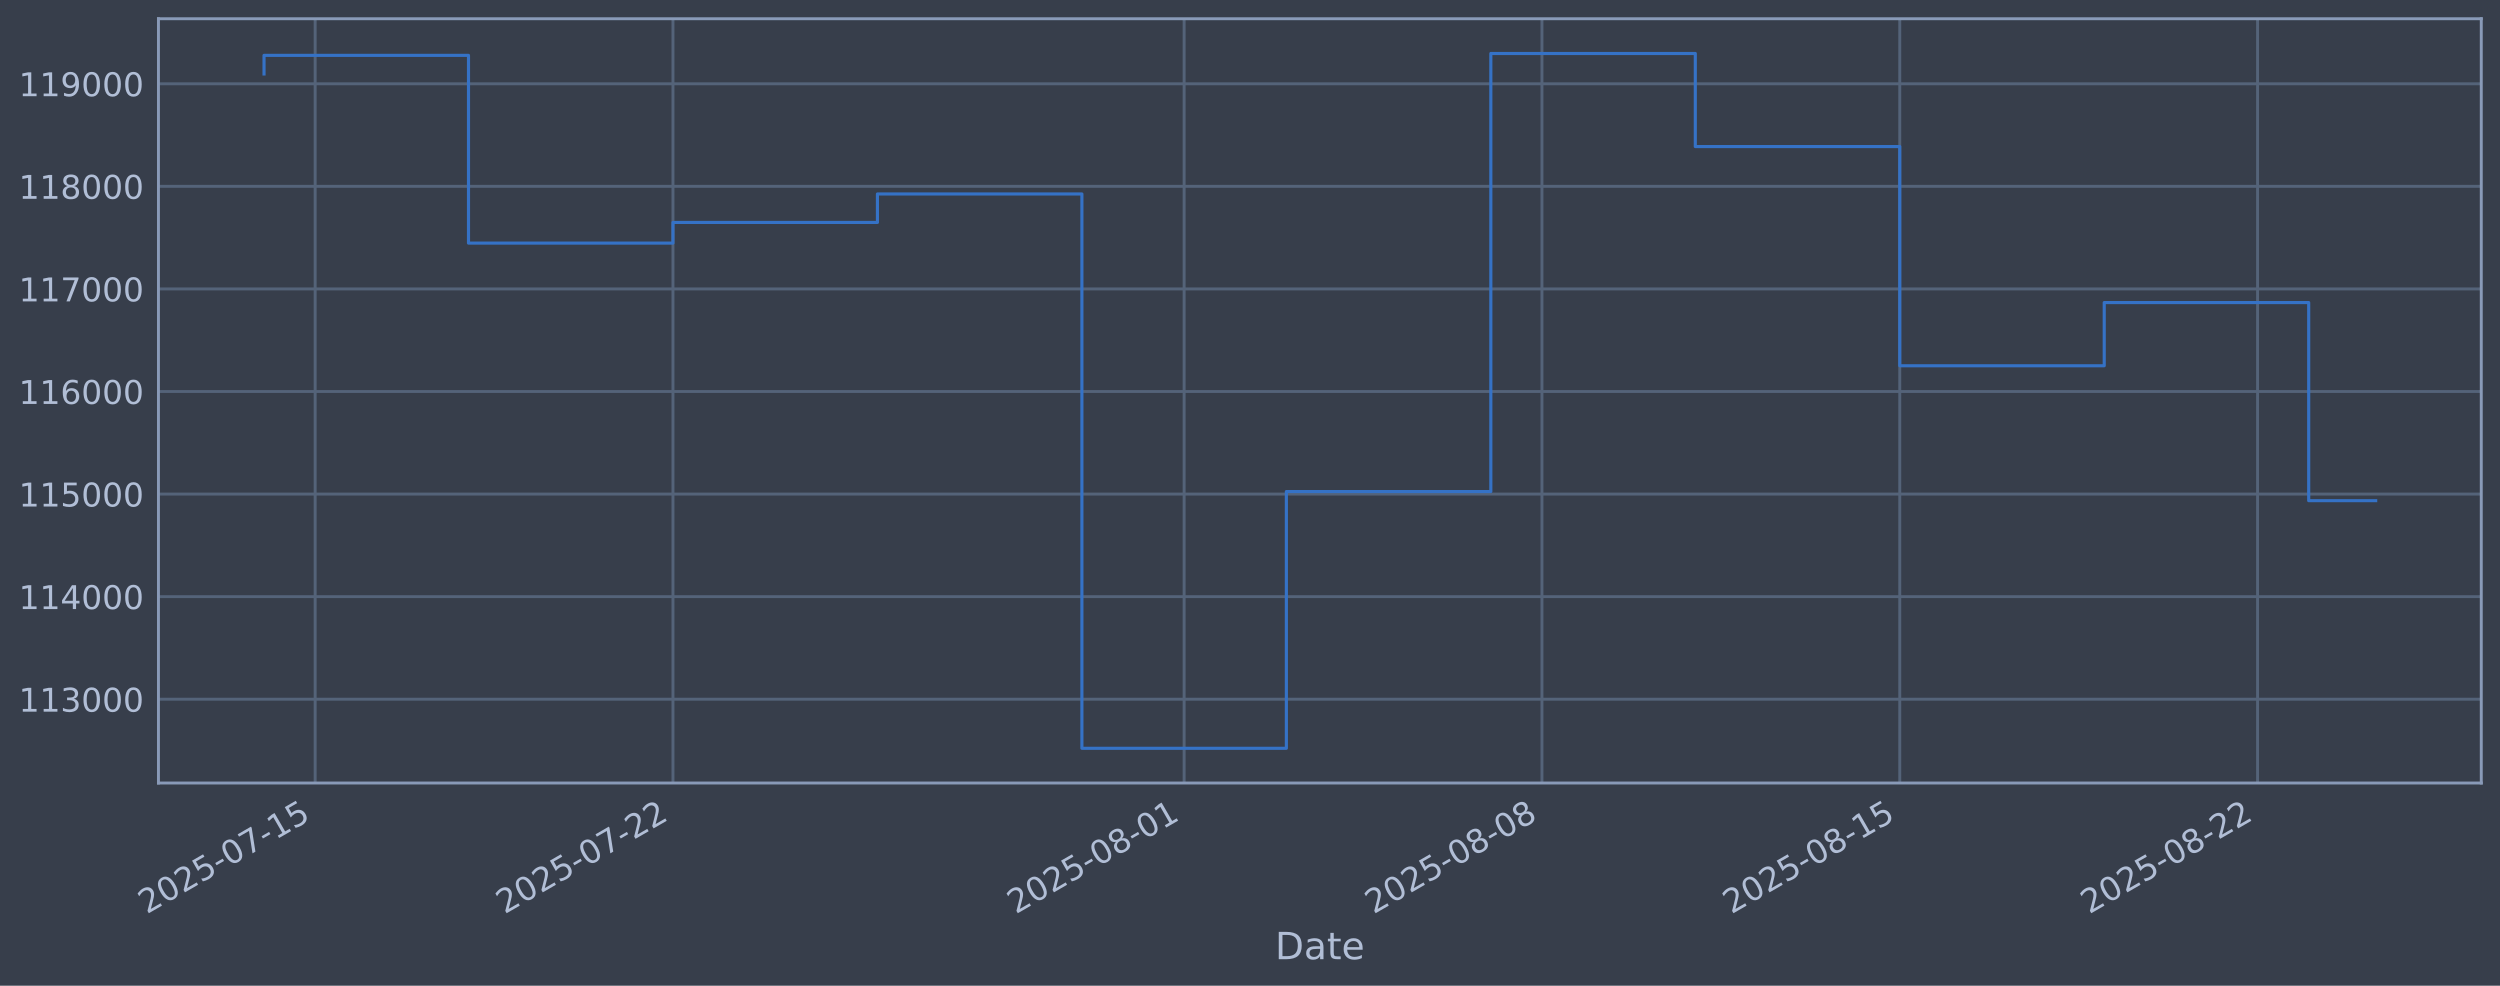
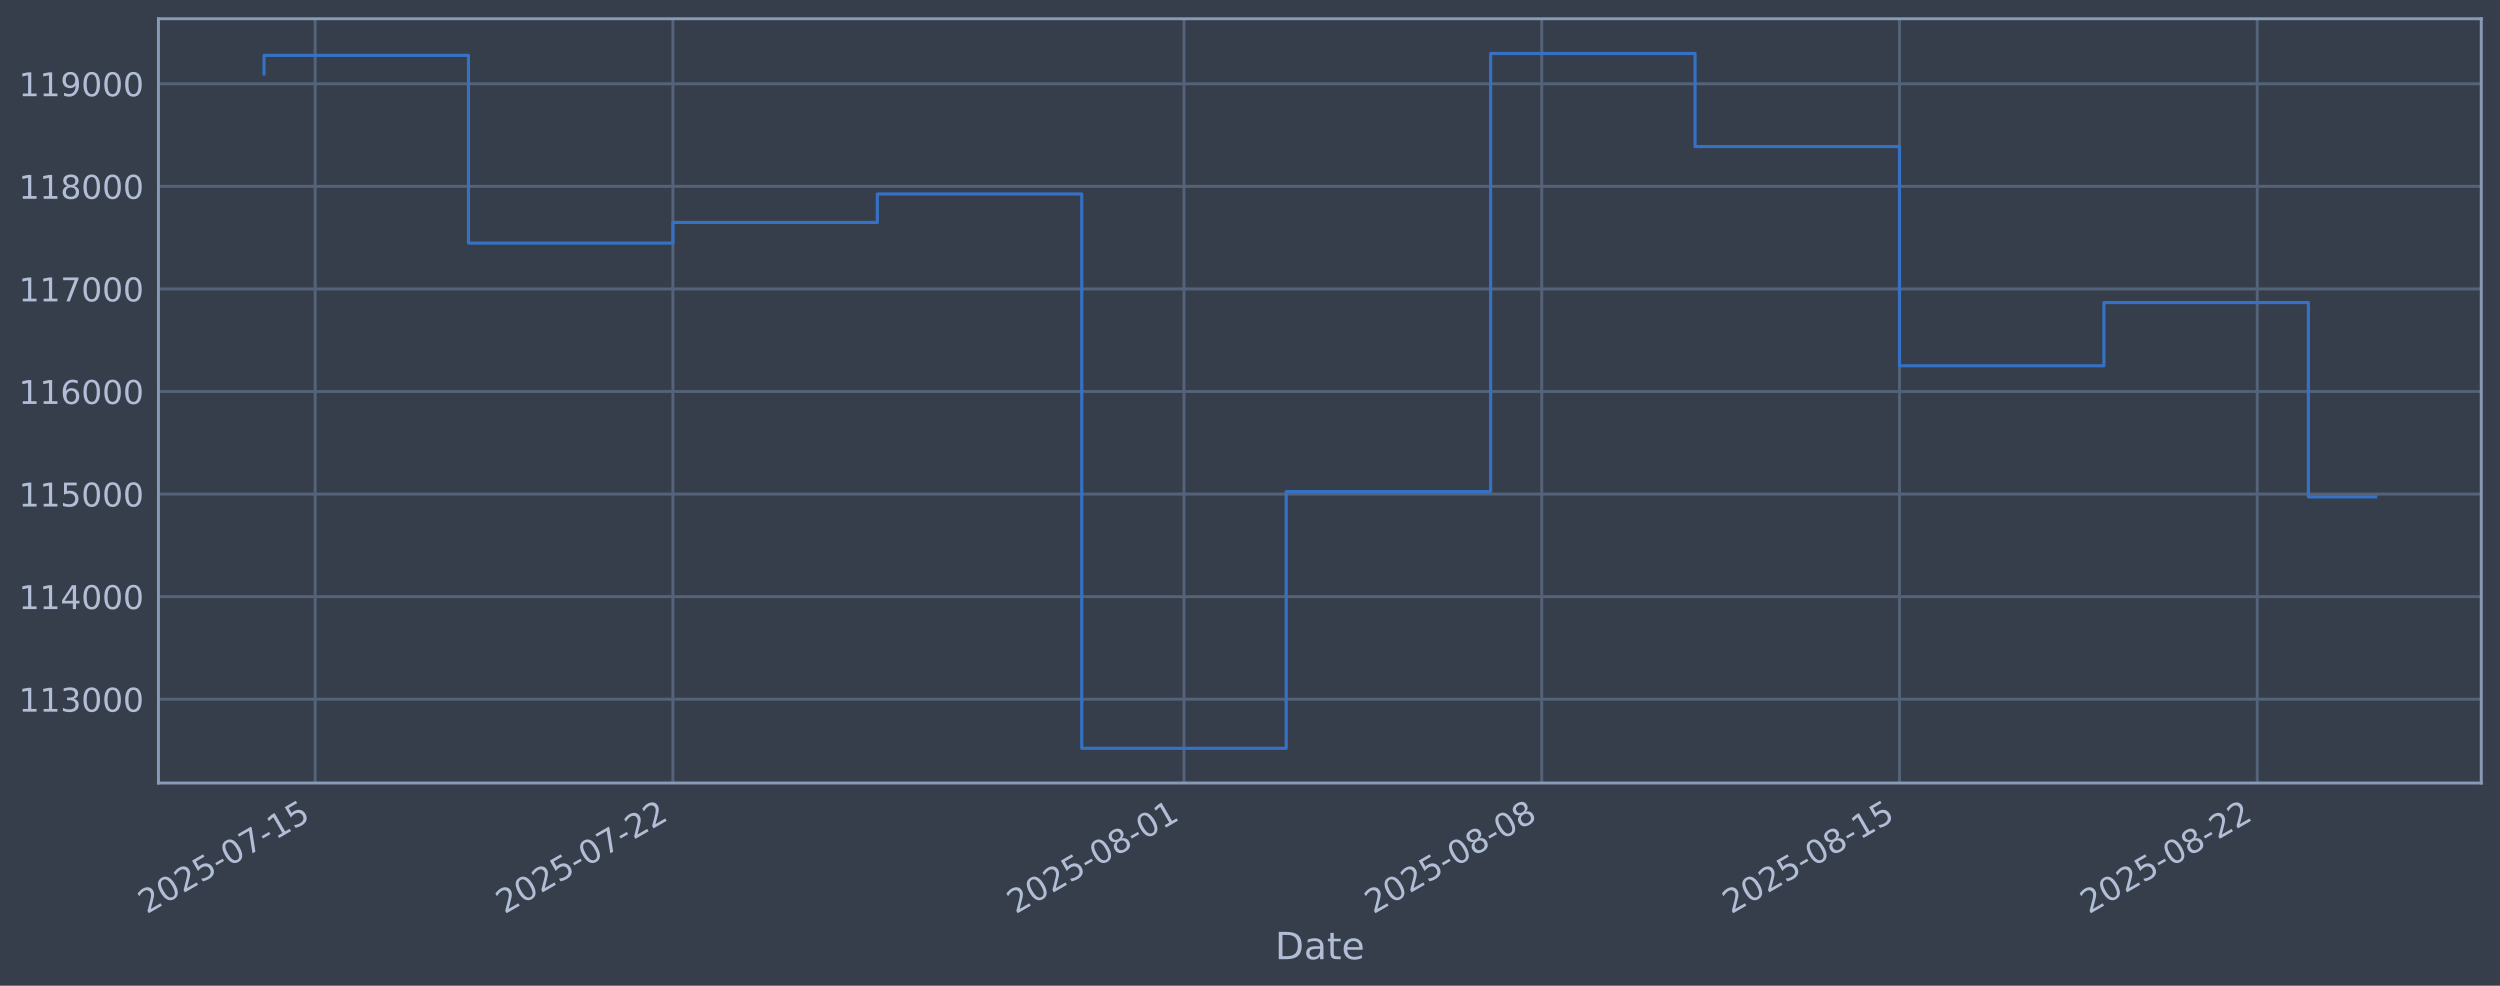
<svg xmlns="http://www.w3.org/2000/svg" xmlns:xlink="http://www.w3.org/1999/xlink" width="960.9pt" height="378.87pt" viewBox="0 0 960.9 378.87" version="1.1">
  <defs>
    <style type="text/css">*{stroke-linejoin: round; stroke-linecap: butt}</style>
  </defs>
  <g id="figure_1">
    <g id="patch_1">
      <path d="M 0 378.87  L 960.9 378.87  L 960.9 0  L 0 0  z " style="fill: #373e4b" />
    </g>
    <g id="axes_1">
      <g id="patch_2">
        <path d="M 60.901 300.96  L 953.701 300.96  L 953.701 7.2  L 60.901 7.2  z " style="fill: #373e4b" />
      </g>
      <g id="matplotlib.axis_1">
        <g id="xtick_1">
          <g id="line2d_1">
-             <path d="M 121.13 300.96  L 121.13 7.2  " clip-path="url(#pbff4caf080)" style="fill: none; stroke: #546379; stroke-width: 1.12; stroke-linecap: square" />
+             <path d="M 121.126 300.96  L 121.126 7.2  " clip-path="url(#p28b59bc6db)" style="fill: none; stroke: #546379; stroke-width: 1.12; stroke-linecap: square" />
          </g>
          <g id="line2d_2" />
          <g id="text_1">
-             <g style="fill: #b1bed6" transform="translate(56.404 351.4642) rotate(-30) scale(0.126 -0.126)">
+             <g style="fill: #b1bed6" transform="translate(56.40083 351.4642) rotate(-30) scale(0.126 -0.126)">
              <defs>
                <path id="DejaVuSans-32" d="M 1228 531  L 3431 531  L 3431 0  L 469 0  L 469 531  Q 828 903 1448 1529  Q 2069 2156 2228 2338  Q 2531 2678 2651 2914  Q 2772 3150 2772 3378  Q 2772 3750 2511 3984  Q 2250 4219 1831 4219  Q 1534 4219 1204 4116  Q 875 4013 500 3803  L 500 4441  Q 881 4594 1212 4672  Q 1544 4750 1819 4750  Q 2544 4750 2975 4387  Q 3406 4025 3406 3419  Q 3406 3131 3298 2873  Q 3191 2616 2906 2266  Q 2828 2175 2409 1742  Q 1991 1309 1228 531  z " transform="scale(0.015625)" />
                <path id="DejaVuSans-30" d="M 2034 4250  Q 1547 4250 1301 3770  Q 1056 3291 1056 2328  Q 1056 1369 1301 889  Q 1547 409 2034 409  Q 2525 409 2770 889  Q 3016 1369 3016 2328  Q 3016 3291 2770 3770  Q 2525 4250 2034 4250  z M 2034 4750  Q 2819 4750 3233 4129  Q 3647 3509 3647 2328  Q 3647 1150 3233 529  Q 2819 -91 2034 -91  Q 1250 -91 836 529  Q 422 1150 422 2328  Q 422 3509 836 4129  Q 1250 4750 2034 4750  z " transform="scale(0.015625)" />
                <path id="DejaVuSans-35" d="M 691 4666  L 3169 4666  L 3169 4134  L 1269 4134  L 1269 2991  Q 1406 3038 1543 3061  Q 1681 3084 1819 3084  Q 2600 3084 3056 2656  Q 3513 2228 3513 1497  Q 3513 744 3044 326  Q 2575 -91 1722 -91  Q 1428 -91 1123 -41  Q 819 9 494 109  L 494 744  Q 775 591 1075 516  Q 1375 441 1709 441  Q 2250 441 2565 725  Q 2881 1009 2881 1497  Q 2881 1984 2565 2268  Q 2250 2553 1709 2553  Q 1456 2553 1204 2497  Q 953 2441 691 2322  L 691 4666  z " transform="scale(0.015625)" />
                <path id="DejaVuSans-2d" d="M 313 2009  L 1997 2009  L 1997 1497  L 313 1497  L 313 2009  z " transform="scale(0.015625)" />
                <path id="DejaVuSans-37" d="M 525 4666  L 3525 4666  L 3525 4397  L 1831 0  L 1172 0  L 2766 4134  L 525 4134  L 525 4666  z " transform="scale(0.015625)" />
                <path id="DejaVuSans-31" d="M 794 531  L 1825 531  L 1825 4091  L 703 3866  L 703 4441  L 1819 4666  L 2450 4666  L 2450 531  L 3481 531  L 3481 0  L 794 0  L 794 531  z " transform="scale(0.015625)" />
              </defs>
              <use xlink:href="#DejaVuSans-32" />
              <use xlink:href="#DejaVuSans-30" transform="translate(63.62305 0)" />
              <use xlink:href="#DejaVuSans-32" transform="translate(127.2461 0)" />
              <use xlink:href="#DejaVuSans-35" transform="translate(190.8691 0)" />
              <use xlink:href="#DejaVuSans-2d" transform="translate(254.4922 0)" />
              <use xlink:href="#DejaVuSans-30" transform="translate(290.5762 0)" />
              <use xlink:href="#DejaVuSans-37" transform="translate(354.1992 0)" />
              <use xlink:href="#DejaVuSans-2d" transform="translate(417.8223 0)" />
              <use xlink:href="#DejaVuSans-31" transform="translate(453.9062 0)" />
              <use xlink:href="#DejaVuSans-35" transform="translate(517.5293 0)" />
            </g>
          </g>
        </g>
        <g id="xtick_2">
          <g id="line2d_3">
-             <path d="M 258.66 300.96  L 258.66 7.2  " clip-path="url(#pbff4caf080)" style="fill: none; stroke: #546379; stroke-width: 1.12; stroke-linecap: square" />
+             <path d="M 258.635 300.96  L 258.635 7.2  " clip-path="url(#p28b59bc6db)" style="fill: none; stroke: #546379; stroke-width: 1.12; stroke-linecap: square" />
          </g>
          <g id="line2d_4" />
          <g id="text_2">
-             <g style="fill: #b1bed6" transform="translate(193.9343 351.4642) rotate(-30) scale(0.126 -0.126)">
+             <g style="fill: #b1bed6" transform="translate(193.909 351.4642) rotate(-30) scale(0.126 -0.126)">
              <use xlink:href="#DejaVuSans-32" />
              <use xlink:href="#DejaVuSans-30" transform="translate(63.62305 0)" />
              <use xlink:href="#DejaVuSans-32" transform="translate(127.2461 0)" />
              <use xlink:href="#DejaVuSans-35" transform="translate(190.8691 0)" />
              <use xlink:href="#DejaVuSans-2d" transform="translate(254.4922 0)" />
              <use xlink:href="#DejaVuSans-30" transform="translate(290.5762 0)" />
              <use xlink:href="#DejaVuSans-37" transform="translate(354.1992 0)" />
              <use xlink:href="#DejaVuSans-2d" transform="translate(417.8223 0)" />
              <use xlink:href="#DejaVuSans-32" transform="translate(453.9062 0)" />
              <use xlink:href="#DejaVuSans-32" transform="translate(517.5293 0)" />
            </g>
          </g>
        </g>
        <g id="xtick_3">
          <g id="line2d_5">
-             <path d="M 455.132 300.96  L 455.132 7.2  " clip-path="url(#pbff4caf080)" style="fill: none; stroke: #546379; stroke-width: 1.12; stroke-linecap: square" />
+             <path d="M 455.075 300.96  L 455.075 7.2  " clip-path="url(#p28b59bc6db)" style="fill: none; stroke: #546379; stroke-width: 1.12; stroke-linecap: square" />
          </g>
          <g id="line2d_6" />
          <g id="text_3">
-             <g style="fill: #b1bed6" transform="translate(390.4062 351.4642) rotate(-30) scale(0.126 -0.126)">
+             <g style="fill: #b1bed6" transform="translate(390.3493 351.4642) rotate(-30) scale(0.126 -0.126)">
              <defs>
                <path id="DejaVuSans-38" d="M 2034 2216  Q 1584 2216 1326 1975  Q 1069 1734 1069 1313  Q 1069 891 1326 650  Q 1584 409 2034 409  Q 2484 409 2743 651  Q 3003 894 3003 1313  Q 3003 1734 2745 1975  Q 2488 2216 2034 2216  z M 1403 2484  Q 997 2584 770 2862  Q 544 3141 544 3541  Q 544 4100 942 4425  Q 1341 4750 2034 4750  Q 2731 4750 3128 4425  Q 3525 4100 3525 3541  Q 3525 3141 3298 2862  Q 3072 2584 2669 2484  Q 3125 2378 3379 2068  Q 3634 1759 3634 1313  Q 3634 634 3220 271  Q 2806 -91 2034 -91  Q 1263 -91 848 271  Q 434 634 434 1313  Q 434 1759 690 2068  Q 947 2378 1403 2484  z M 1172 3481  Q 1172 3119 1398 2916  Q 1625 2713 2034 2713  Q 2441 2713 2670 2916  Q 2900 3119 2900 3481  Q 2900 3844 2670 4047  Q 2441 4250 2034 4250  Q 1625 4250 1398 4047  Q 1172 3844 1172 3481  z " transform="scale(0.015625)" />
              </defs>
              <use xlink:href="#DejaVuSans-32" />
              <use xlink:href="#DejaVuSans-30" transform="translate(63.62305 0)" />
              <use xlink:href="#DejaVuSans-32" transform="translate(127.2461 0)" />
              <use xlink:href="#DejaVuSans-35" transform="translate(190.8691 0)" />
              <use xlink:href="#DejaVuSans-2d" transform="translate(254.4922 0)" />
              <use xlink:href="#DejaVuSans-30" transform="translate(290.5762 0)" />
              <use xlink:href="#DejaVuSans-38" transform="translate(354.1992 0)" />
              <use xlink:href="#DejaVuSans-2d" transform="translate(417.8223 0)" />
              <use xlink:href="#DejaVuSans-30" transform="translate(453.9062 0)" />
              <use xlink:href="#DejaVuSans-31" transform="translate(517.5293 0)" />
            </g>
          </g>
        </g>
        <g id="xtick_4">
          <g id="line2d_7">
-             <path d="M 592.662 300.96  L 592.662 7.2  " clip-path="url(#pbff4caf080)" style="fill: none; stroke: #546379; stroke-width: 1.12; stroke-linecap: square" />
+             <path d="M 592.583 300.96  L 592.583 7.2  " clip-path="url(#p28b59bc6db)" style="fill: none; stroke: #546379; stroke-width: 1.12; stroke-linecap: square" />
          </g>
          <g id="line2d_8" />
          <g id="text_4">
-             <g style="fill: #b1bed6" transform="translate(527.9366 351.4642) rotate(-30) scale(0.126 -0.126)">
+             <g style="fill: #b1bed6" transform="translate(527.8574 351.4642) rotate(-30) scale(0.126 -0.126)">
              <use xlink:href="#DejaVuSans-32" />
              <use xlink:href="#DejaVuSans-30" transform="translate(63.62305 0)" />
              <use xlink:href="#DejaVuSans-32" transform="translate(127.2461 0)" />
              <use xlink:href="#DejaVuSans-35" transform="translate(190.8691 0)" />
              <use xlink:href="#DejaVuSans-2d" transform="translate(254.4922 0)" />
              <use xlink:href="#DejaVuSans-30" transform="translate(290.5762 0)" />
              <use xlink:href="#DejaVuSans-38" transform="translate(354.1992 0)" />
              <use xlink:href="#DejaVuSans-2d" transform="translate(417.8223 0)" />
              <use xlink:href="#DejaVuSans-30" transform="translate(453.9062 0)" />
              <use xlink:href="#DejaVuSans-38" transform="translate(517.5293 0)" />
            </g>
          </g>
        </g>
        <g id="xtick_5">
          <g id="line2d_9">
-             <path d="M 730.192 300.96  L 730.192 7.2  " clip-path="url(#pbff4caf080)" style="fill: none; stroke: #546379; stroke-width: 1.12; stroke-linecap: square" />
+             <path d="M 730.091 300.96  L 730.091 7.2  " clip-path="url(#p28b59bc6db)" style="fill: none; stroke: #546379; stroke-width: 1.12; stroke-linecap: square" />
          </g>
          <g id="line2d_10" />
          <g id="text_5">
-             <g style="fill: #b1bed6" transform="translate(665.4669 351.4642) rotate(-30) scale(0.126 -0.126)">
+             <g style="fill: #b1bed6" transform="translate(665.3656 351.4642) rotate(-30) scale(0.126 -0.126)">
              <use xlink:href="#DejaVuSans-32" />
              <use xlink:href="#DejaVuSans-30" transform="translate(63.62305 0)" />
              <use xlink:href="#DejaVuSans-32" transform="translate(127.2461 0)" />
              <use xlink:href="#DejaVuSans-35" transform="translate(190.8691 0)" />
              <use xlink:href="#DejaVuSans-2d" transform="translate(254.4922 0)" />
              <use xlink:href="#DejaVuSans-30" transform="translate(290.5762 0)" />
              <use xlink:href="#DejaVuSans-38" transform="translate(354.1992 0)" />
              <use xlink:href="#DejaVuSans-2d" transform="translate(417.8223 0)" />
              <use xlink:href="#DejaVuSans-31" transform="translate(453.9062 0)" />
              <use xlink:href="#DejaVuSans-35" transform="translate(517.5293 0)" />
            </g>
          </g>
        </g>
        <g id="xtick_6">
          <g id="line2d_11">
-             <path d="M 867.723 300.96  L 867.723 7.2  " clip-path="url(#pbff4caf080)" style="fill: none; stroke: #546379; stroke-width: 1.12; stroke-linecap: square" />
+             <path d="M 867.599 300.96  L 867.599 7.2  " clip-path="url(#p28b59bc6db)" style="fill: none; stroke: #546379; stroke-width: 1.12; stroke-linecap: square" />
          </g>
          <g id="line2d_12" />
          <g id="text_6">
-             <g style="fill: #b1bed6" transform="translate(802.9972 351.4642) rotate(-30) scale(0.126 -0.126)">
+             <g style="fill: #b1bed6" transform="translate(802.8738 351.4642) rotate(-30) scale(0.126 -0.126)">
              <use xlink:href="#DejaVuSans-32" />
              <use xlink:href="#DejaVuSans-30" transform="translate(63.62305 0)" />
              <use xlink:href="#DejaVuSans-32" transform="translate(127.2461 0)" />
              <use xlink:href="#DejaVuSans-35" transform="translate(190.8691 0)" />
              <use xlink:href="#DejaVuSans-2d" transform="translate(254.4922 0)" />
              <use xlink:href="#DejaVuSans-30" transform="translate(290.5762 0)" />
              <use xlink:href="#DejaVuSans-38" transform="translate(354.1992 0)" />
              <use xlink:href="#DejaVuSans-2d" transform="translate(417.8223 0)" />
              <use xlink:href="#DejaVuSans-32" transform="translate(453.9062 0)" />
              <use xlink:href="#DejaVuSans-32" transform="translate(517.5293 0)" />
            </g>
          </g>
        </g>
        <g id="text_7">
          <g style="fill: #b1bed6" transform="translate(490.0914 368.6753) scale(0.144 -0.144)">
            <defs>
              <path id="DejaVuSans-44" d="M 1259 4147  L 1259 519  L 2022 519  Q 2988 519 3436 956  Q 3884 1394 3884 2338  Q 3884 3275 3436 3711  Q 2988 4147 2022 4147  L 1259 4147  z M 628 4666  L 1925 4666  Q 3281 4666 3915 4102  Q 4550 3538 4550 2338  Q 4550 1131 3912 565  Q 3275 0 1925 0  L 628 0  L 628 4666  z " transform="scale(0.015625)" />
              <path id="DejaVuSans-61" d="M 2194 1759  Q 1497 1759 1228 1600  Q 959 1441 959 1056  Q 959 750 1161 570  Q 1363 391 1709 391  Q 2188 391 2477 730  Q 2766 1069 2766 1631  L 2766 1759  L 2194 1759  z M 3341 1997  L 3341 0  L 2766 0  L 2766 531  Q 2569 213 2275 61  Q 1981 -91 1556 -91  Q 1019 -91 701 211  Q 384 513 384 1019  Q 384 1609 779 1909  Q 1175 2209 1959 2209  L 2766 2209  L 2766 2266  Q 2766 2663 2505 2880  Q 2244 3097 1772 3097  Q 1472 3097 1187 3025  Q 903 2953 641 2809  L 641 3341  Q 956 3463 1253 3523  Q 1550 3584 1831 3584  Q 2591 3584 2966 3190  Q 3341 2797 3341 1997  z " transform="scale(0.015625)" />
              <path id="DejaVuSans-74" d="M 1172 4494  L 1172 3500  L 2356 3500  L 2356 3053  L 1172 3053  L 1172 1153  Q 1172 725 1289 603  Q 1406 481 1766 481  L 2356 481  L 2356 0  L 1766 0  Q 1100 0 847 248  Q 594 497 594 1153  L 594 3053  L 172 3053  L 172 3500  L 594 3500  L 594 4494  L 1172 4494  z " transform="scale(0.015625)" />
              <path id="DejaVuSans-65" d="M 3597 1894  L 3597 1613  L 953 1613  Q 991 1019 1311 708  Q 1631 397 2203 397  Q 2534 397 2845 478  Q 3156 559 3463 722  L 3463 178  Q 3153 47 2828 -22  Q 2503 -91 2169 -91  Q 1331 -91 842 396  Q 353 884 353 1716  Q 353 2575 817 3079  Q 1281 3584 2069 3584  Q 2775 3584 3186 3129  Q 3597 2675 3597 1894  z M 3022 2063  Q 3016 2534 2758 2815  Q 2500 3097 2075 3097  Q 1594 3097 1305 2825  Q 1016 2553 972 2059  L 3022 2063  z " transform="scale(0.015625)" />
            </defs>
            <use xlink:href="#DejaVuSans-44" />
            <use xlink:href="#DejaVuSans-61" transform="translate(77.00195 0)" />
            <use xlink:href="#DejaVuSans-74" transform="translate(138.2812 0)" />
            <use xlink:href="#DejaVuSans-65" transform="translate(177.4902 0)" />
          </g>
        </g>
      </g>
      <g id="matplotlib.axis_2">
        <g id="ytick_1">
          <g id="line2d_13">
-             <path d="M 60.901 268.75  L 953.701 268.75  " clip-path="url(#pbff4caf080)" style="fill: none; stroke: #546379; stroke-width: 1.12; stroke-linecap: square" />
+             <path d="M 60.901 268.75  L 953.701 268.75  " clip-path="url(#p28b59bc6db)" style="fill: none; stroke: #546379; stroke-width: 1.12; stroke-linecap: square" />
          </g>
          <g id="line2d_14" />
          <g id="text_8">
            <g style="fill: #b1bed6" transform="translate(7.2 273.5373) scale(0.126 -0.126)">
              <defs>
                <path id="DejaVuSans-33" d="M 2597 2516  Q 3050 2419 3304 2112  Q 3559 1806 3559 1356  Q 3559 666 3084 287  Q 2609 -91 1734 -91  Q 1441 -91 1130 -33  Q 819 25 488 141  L 488 750  Q 750 597 1062 519  Q 1375 441 1716 441  Q 2309 441 2620 675  Q 2931 909 2931 1356  Q 2931 1769 2642 2001  Q 2353 2234 1838 2234  L 1294 2234  L 1294 2753  L 1863 2753  Q 2328 2753 2575 2939  Q 2822 3125 2822 3475  Q 2822 3834 2567 4026  Q 2313 4219 1838 4219  Q 1578 4219 1281 4162  Q 984 4106 628 3988  L 628 4550  Q 988 4650 1302 4700  Q 1616 4750 1894 4750  Q 2613 4750 3031 4423  Q 3450 4097 3450 3541  Q 3450 3153 3228 2886  Q 3006 2619 2597 2516  z " transform="scale(0.015625)" />
              </defs>
              <use xlink:href="#DejaVuSans-31" />
              <use xlink:href="#DejaVuSans-31" transform="translate(63.62305 0)" />
              <use xlink:href="#DejaVuSans-33" transform="translate(127.2461 0)" />
              <use xlink:href="#DejaVuSans-30" transform="translate(190.8691 0)" />
              <use xlink:href="#DejaVuSans-30" transform="translate(254.4922 0)" />
              <use xlink:href="#DejaVuSans-30" transform="translate(318.1152 0)" />
            </g>
          </g>
        </g>
        <g id="ytick_2">
          <g id="line2d_15">
-             <path d="M 60.901 229.325  L 953.701 229.325  " clip-path="url(#pbff4caf080)" style="fill: none; stroke: #546379; stroke-width: 1.12; stroke-linecap: square" />
+             <path d="M 60.901 229.325  L 953.701 229.325  " clip-path="url(#p28b59bc6db)" style="fill: none; stroke: #546379; stroke-width: 1.12; stroke-linecap: square" />
          </g>
          <g id="line2d_16" />
          <g id="text_9">
            <g style="fill: #b1bed6" transform="translate(7.2 234.1122) scale(0.126 -0.126)">
              <defs>
                <path id="DejaVuSans-34" d="M 2419 4116  L 825 1625  L 2419 1625  L 2419 4116  z M 2253 4666  L 3047 4666  L 3047 1625  L 3713 1625  L 3713 1100  L 3047 1100  L 3047 0  L 2419 0  L 2419 1100  L 313 1100  L 313 1709  L 2253 4666  z " transform="scale(0.015625)" />
              </defs>
              <use xlink:href="#DejaVuSans-31" />
              <use xlink:href="#DejaVuSans-31" transform="translate(63.62305 0)" />
              <use xlink:href="#DejaVuSans-34" transform="translate(127.2461 0)" />
              <use xlink:href="#DejaVuSans-30" transform="translate(190.8691 0)" />
              <use xlink:href="#DejaVuSans-30" transform="translate(254.4922 0)" />
              <use xlink:href="#DejaVuSans-30" transform="translate(318.1152 0)" />
            </g>
          </g>
        </g>
        <g id="ytick_3">
          <g id="line2d_17">
-             <path d="M 60.901 189.9  L 953.701 189.9  " clip-path="url(#pbff4caf080)" style="fill: none; stroke: #546379; stroke-width: 1.12; stroke-linecap: square" />
+             <path d="M 60.901 189.9  L 953.701 189.9  " clip-path="url(#p28b59bc6db)" style="fill: none; stroke: #546379; stroke-width: 1.12; stroke-linecap: square" />
          </g>
          <g id="line2d_18" />
          <g id="text_10">
            <g style="fill: #b1bed6" transform="translate(7.2 194.6871) scale(0.126 -0.126)">
              <use xlink:href="#DejaVuSans-31" />
              <use xlink:href="#DejaVuSans-31" transform="translate(63.62305 0)" />
              <use xlink:href="#DejaVuSans-35" transform="translate(127.2461 0)" />
              <use xlink:href="#DejaVuSans-30" transform="translate(190.8691 0)" />
              <use xlink:href="#DejaVuSans-30" transform="translate(254.4922 0)" />
              <use xlink:href="#DejaVuSans-30" transform="translate(318.1152 0)" />
            </g>
          </g>
        </g>
        <g id="ytick_4">
          <g id="line2d_19">
-             <path d="M 60.901 150.475  L 953.701 150.475  " clip-path="url(#pbff4caf080)" style="fill: none; stroke: #546379; stroke-width: 1.12; stroke-linecap: square" />
+             <path d="M 60.901 150.475  L 953.701 150.475  " clip-path="url(#p28b59bc6db)" style="fill: none; stroke: #546379; stroke-width: 1.12; stroke-linecap: square" />
          </g>
          <g id="line2d_20" />
          <g id="text_11">
            <g style="fill: #b1bed6" transform="translate(7.2 155.262) scale(0.126 -0.126)">
              <defs>
                <path id="DejaVuSans-36" d="M 2113 2584  Q 1688 2584 1439 2293  Q 1191 2003 1191 1497  Q 1191 994 1439 701  Q 1688 409 2113 409  Q 2538 409 2786 701  Q 3034 994 3034 1497  Q 3034 2003 2786 2293  Q 2538 2584 2113 2584  z M 3366 4563  L 3366 3988  Q 3128 4100 2886 4159  Q 2644 4219 2406 4219  Q 1781 4219 1451 3797  Q 1122 3375 1075 2522  Q 1259 2794 1537 2939  Q 1816 3084 2150 3084  Q 2853 3084 3261 2657  Q 3669 2231 3669 1497  Q 3669 778 3244 343  Q 2819 -91 2113 -91  Q 1303 -91 875 529  Q 447 1150 447 2328  Q 447 3434 972 4092  Q 1497 4750 2381 4750  Q 2619 4750 2861 4703  Q 3103 4656 3366 4563  z " transform="scale(0.015625)" />
              </defs>
              <use xlink:href="#DejaVuSans-31" />
              <use xlink:href="#DejaVuSans-31" transform="translate(63.62305 0)" />
              <use xlink:href="#DejaVuSans-36" transform="translate(127.2461 0)" />
              <use xlink:href="#DejaVuSans-30" transform="translate(190.8691 0)" />
              <use xlink:href="#DejaVuSans-30" transform="translate(254.4922 0)" />
              <use xlink:href="#DejaVuSans-30" transform="translate(318.1152 0)" />
            </g>
          </g>
        </g>
        <g id="ytick_5">
          <g id="line2d_21">
-             <path d="M 60.901 111.05  L 953.701 111.05  " clip-path="url(#pbff4caf080)" style="fill: none; stroke: #546379; stroke-width: 1.12; stroke-linecap: square" />
+             <path d="M 60.901 111.05  L 953.701 111.05  " clip-path="url(#p28b59bc6db)" style="fill: none; stroke: #546379; stroke-width: 1.12; stroke-linecap: square" />
          </g>
          <g id="line2d_22" />
          <g id="text_12">
            <g style="fill: #b1bed6" transform="translate(7.2 115.8369) scale(0.126 -0.126)">
              <use xlink:href="#DejaVuSans-31" />
              <use xlink:href="#DejaVuSans-31" transform="translate(63.62305 0)" />
              <use xlink:href="#DejaVuSans-37" transform="translate(127.2461 0)" />
              <use xlink:href="#DejaVuSans-30" transform="translate(190.8691 0)" />
              <use xlink:href="#DejaVuSans-30" transform="translate(254.4922 0)" />
              <use xlink:href="#DejaVuSans-30" transform="translate(318.1152 0)" />
            </g>
          </g>
        </g>
        <g id="ytick_6">
          <g id="line2d_23">
-             <path d="M 60.901 71.625  L 953.701 71.625  " clip-path="url(#pbff4caf080)" style="fill: none; stroke: #546379; stroke-width: 1.12; stroke-linecap: square" />
+             <path d="M 60.901 71.625  L 953.701 71.625  " clip-path="url(#p28b59bc6db)" style="fill: none; stroke: #546379; stroke-width: 1.12; stroke-linecap: square" />
          </g>
          <g id="line2d_24" />
          <g id="text_13">
            <g style="fill: #b1bed6" transform="translate(7.2 76.4118) scale(0.126 -0.126)">
              <use xlink:href="#DejaVuSans-31" />
              <use xlink:href="#DejaVuSans-31" transform="translate(63.62305 0)" />
              <use xlink:href="#DejaVuSans-38" transform="translate(127.2461 0)" />
              <use xlink:href="#DejaVuSans-30" transform="translate(190.8691 0)" />
              <use xlink:href="#DejaVuSans-30" transform="translate(254.4922 0)" />
              <use xlink:href="#DejaVuSans-30" transform="translate(318.1152 0)" />
            </g>
          </g>
        </g>
        <g id="ytick_7">
          <g id="line2d_25">
-             <path d="M 60.901 32.2  L 953.701 32.2  " clip-path="url(#pbff4caf080)" style="fill: none; stroke: #546379; stroke-width: 1.12; stroke-linecap: square" />
+             <path d="M 60.901 32.2  L 953.701 32.2  " clip-path="url(#p28b59bc6db)" style="fill: none; stroke: #546379; stroke-width: 1.12; stroke-linecap: square" />
          </g>
          <g id="line2d_26" />
          <g id="text_14">
            <g style="fill: #b1bed6" transform="translate(7.2 36.9867) scale(0.126 -0.126)">
              <defs>
                <path id="DejaVuSans-39" d="M 703 97  L 703 672  Q 941 559 1184 500  Q 1428 441 1663 441  Q 2288 441 2617 861  Q 2947 1281 2994 2138  Q 2813 1869 2534 1725  Q 2256 1581 1919 1581  Q 1219 1581 811 2004  Q 403 2428 403 3163  Q 403 3881 828 4315  Q 1253 4750 1959 4750  Q 2769 4750 3195 4129  Q 3622 3509 3622 2328  Q 3622 1225 3098 567  Q 2575 -91 1691 -91  Q 1453 -91 1209 -44  Q 966 3 703 97  z M 1959 2075  Q 2384 2075 2632 2365  Q 2881 2656 2881 3163  Q 2881 3666 2632 3958  Q 2384 4250 1959 4250  Q 1534 4250 1286 3958  Q 1038 3666 1038 3163  Q 1038 2656 1286 2365  Q 1534 2075 1959 2075  z " transform="scale(0.015625)" />
              </defs>
              <use xlink:href="#DejaVuSans-31" />
              <use xlink:href="#DejaVuSans-31" transform="translate(63.62305 0)" />
              <use xlink:href="#DejaVuSans-39" transform="translate(127.2461 0)" />
              <use xlink:href="#DejaVuSans-30" transform="translate(190.8691 0)" />
              <use xlink:href="#DejaVuSans-30" transform="translate(254.4922 0)" />
              <use xlink:href="#DejaVuSans-30" transform="translate(318.1152 0)" />
            </g>
          </g>
        </g>
      </g>
      <g id="line2d_27">
-         <path d="M 101.482 28.439  L 101.482 21.285  L 180.071 21.285  L 180.071 93.435  L 258.66 93.435  L 258.66 85.489  L 337.249 85.489  L 337.249 74.56  L 415.837 74.56  L 415.837 287.607  L 494.426 287.607  L 494.426 188.936  L 573.015 188.936  L 573.015 20.553  L 651.604 20.553  L 651.604 56.332  L 730.192 56.332  L 730.192 140.575  L 808.781 140.575  L 808.781 116.295  L 887.37 116.295  L 887.37 192.437  L 913.119 192.437  " clip-path="url(#pbff4caf080)" style="fill: none; stroke: #3572c6; stroke-width: 1.2; stroke-linecap: square" />
+         <path d="M 101.482 28.439  L 101.482 21.285  L 180.058 21.285  L 180.058 93.435  L 258.635 93.435  L 258.635 85.489  L 337.211 85.489  L 337.211 74.56  L 415.787 74.56  L 415.787 287.607  L 494.363 287.607  L 494.363 188.936  L 572.939 188.936  L 572.939 20.553  L 651.515 20.553  L 651.515 56.332  L 730.091 56.332  L 730.091 140.575  L 808.667 140.575  L 808.667 116.295  L 887.243 116.295  L 887.243 190.978  L 913.119 190.978  " clip-path="url(#p28b59bc6db)" style="fill: none; stroke: #3572c6; stroke-width: 1.2; stroke-linecap: square" />
      </g>
      <g id="patch_3">
        <path d="M 60.901 300.96  L 60.901 7.2  " style="fill: none; stroke: #899ab8; stroke-width: 1.12; stroke-linejoin: miter; stroke-linecap: square" />
      </g>
      <g id="patch_4">
        <path d="M 953.701 300.96  L 953.701 7.2  " style="fill: none; stroke: #899ab8; stroke-width: 1.12; stroke-linejoin: miter; stroke-linecap: square" />
      </g>
      <g id="patch_5">
        <path d="M 60.901 300.96  L 953.701 300.96  " style="fill: none; stroke: #899ab8; stroke-width: 1.12; stroke-linejoin: miter; stroke-linecap: square" />
      </g>
      <g id="patch_6">
        <path d="M 60.901 7.2  L 953.701 7.2  " style="fill: none; stroke: #899ab8; stroke-width: 1.12; stroke-linejoin: miter; stroke-linecap: square" />
      </g>
    </g>
  </g>
  <defs>
-     <clipPath id="pbff4caf080">
+     <clipPath id="p28b59bc6db">
      <rect x="60.901" y="7.2" width="892.8" height="293.76" />
    </clipPath>
  </defs>
</svg>
